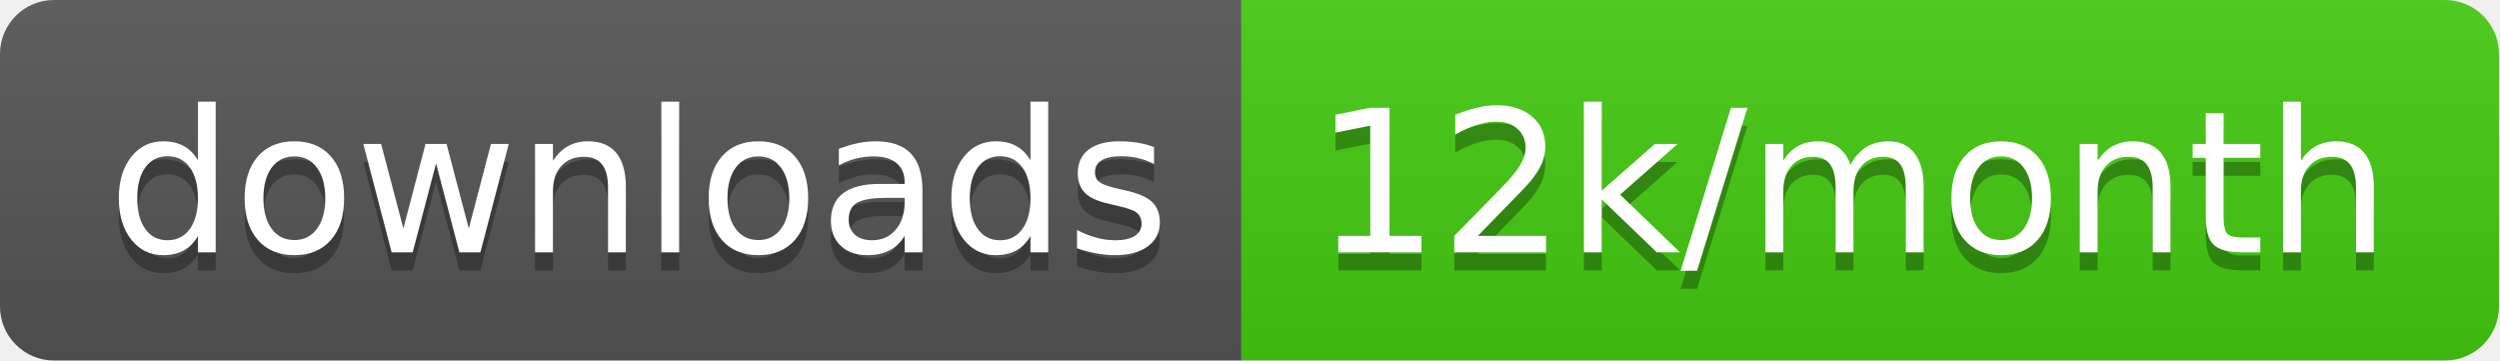
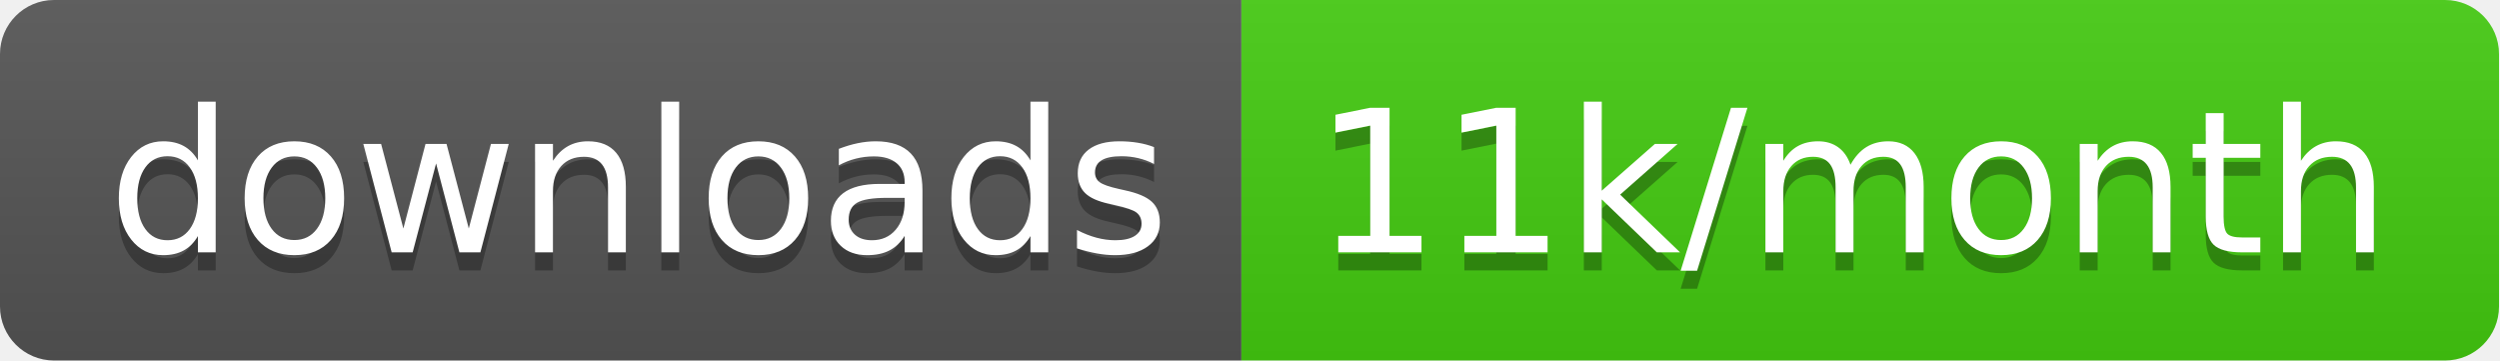
<svg xmlns="http://www.w3.org/2000/svg" width="138.7" height="20">
  <linearGradient id="smooth" x2="0" y2="100%">
    <stop offset="0" stop-color="#bbb" stop-opacity=".1" />
    <stop offset="1" stop-opacity=".1" />
  </linearGradient>
  <clipPath id="round">
    <rect width="138.7" height="20" rx="3" fill="#fff" />
  </clipPath>
  <g clip-path="url(#round)">
    <rect width="68.9" height="20" fill="#555" />
    <rect x="68.9" width="69.8" height="20" fill="#4c1" />
    <rect width="138.7" height="20" fill="url(#smooth)" />
  </g>
  <g fill="#fff" text-anchor="middle" font-family="DejaVu Sans,Verdana,Geneva,sans-serif" font-size="110">
    <text x="354.5" y="150" fill="#010101" fill-opacity=".3" transform="scale(0.1)" textLength="589.0" lengthAdjust="spacing">downloads</text>
    <text x="354.5" y="140" transform="scale(0.1)" textLength="589.0" lengthAdjust="spacing">downloads</text>
-     <text x="1028.0" y="150" fill="#010101" fill-opacity=".3" transform="scale(0.1)" textLength="598.0" lengthAdjust="spacing">12k/month</text>
-     <text x="1028.0" y="140" transform="scale(0.1)" textLength="598.0" lengthAdjust="spacing">12k/month</text>
+     <text x="1028.0" y="150" fill="#010101" fill-opacity=".3" transform="scale(0.1)" textLength="598.0" lengthAdjust="spacing">11k/month</text>
+     <text x="1028.0" y="140" transform="scale(0.1)" textLength="598.0" lengthAdjust="spacing">11k/month</text>
  </g>
</svg>
